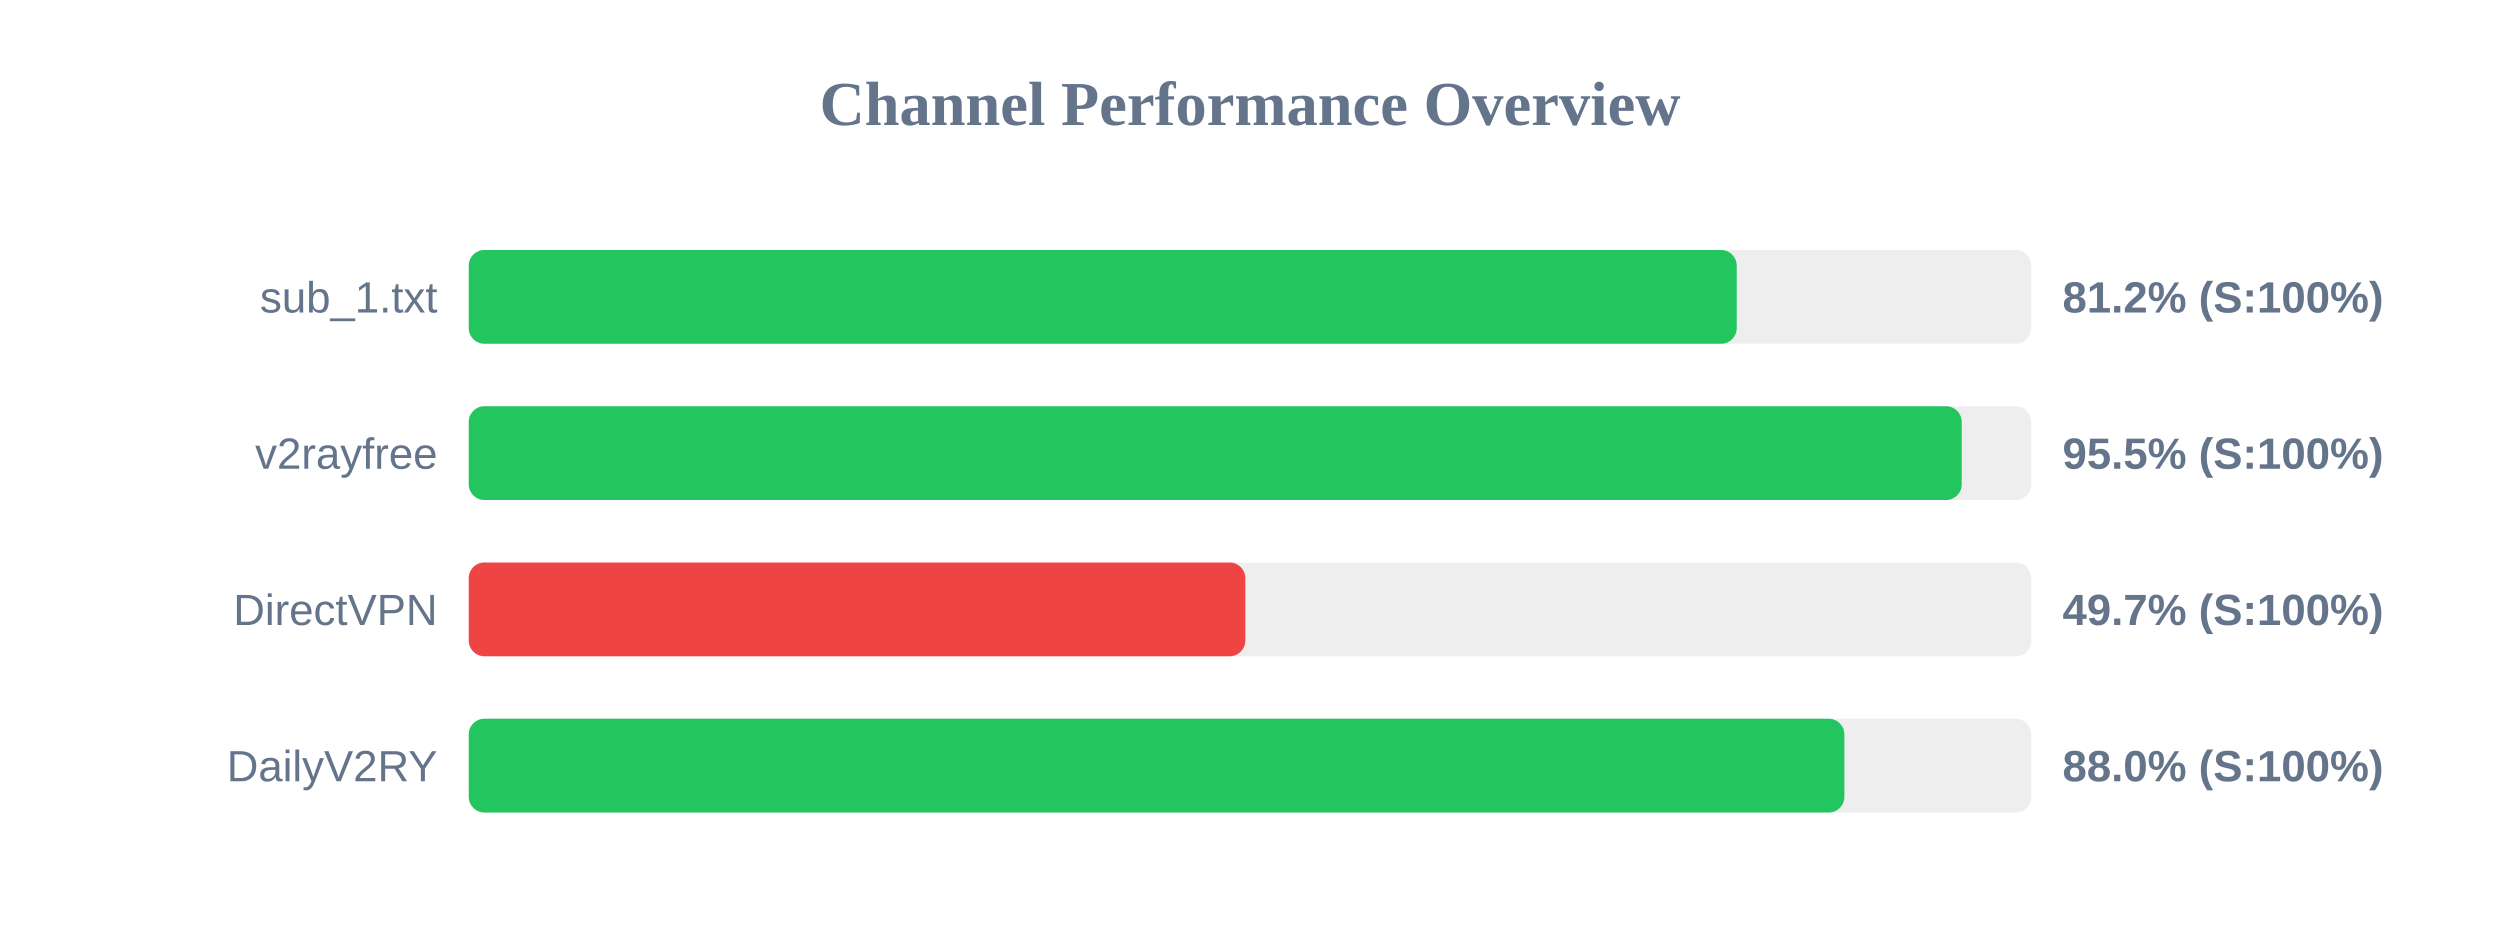
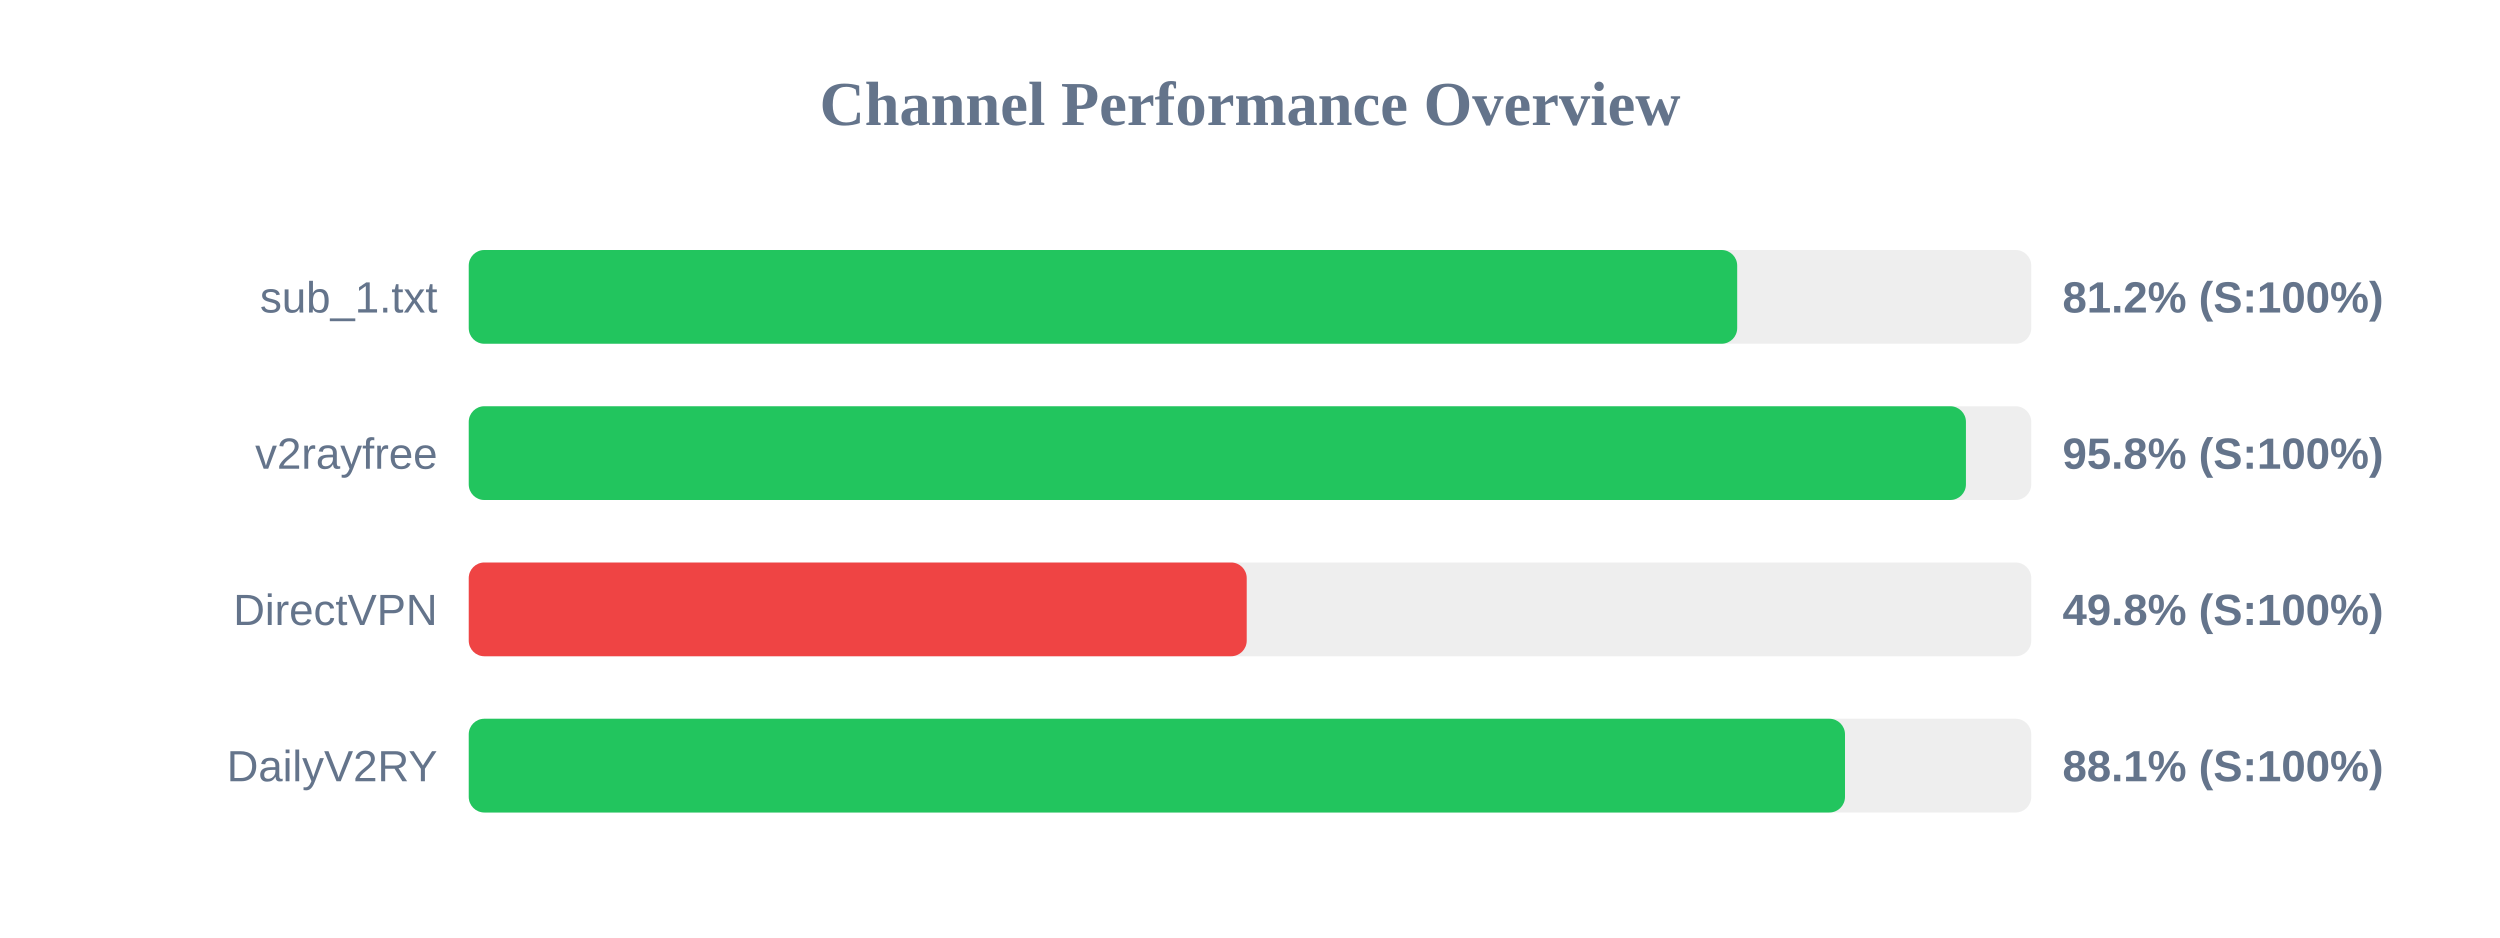
<svg xmlns="http://www.w3.org/2000/svg" width="800" height="300" version="1.1">
  <style>
        .row { font: 14px Arial; fill: #64748b; }
        .score { font: bold 14px Arial; fill: #64748b; }
    </style>
  <text x="400" y="40" text-anchor="middle" font-size="20px" font-weight="bold" fill="#64748b">Channel Performance Overview</text>
  <rect x="150" y="80" width="500" height="30" fill="#eee" rx="5" />
-   <rect x="150" y="80" width="405.75" height="30" fill="#22c55e" rx="5" />
+   <rect x="150" y="80" width="405.9" height="30" fill="#22c55e" rx="5" />
  <text x="140" y="100" text-anchor="end" class="row">sub_1.txt</text>
  <text x="660" y="100" text-anchor="start" class="score">81.2% (S:100%)</text>
  <rect x="150" y="130" width="500" height="30" fill="#eee" rx="5" />
-   <rect x="150" y="130" width="477.75" height="30" fill="#22c55e" rx="5" />
+   <rect x="150" y="130" width="479.1" height="30" fill="#22c55e" rx="5" />
  <text x="140" y="150" text-anchor="end" class="row">v2rayfree</text>
-   <text x="660" y="150" text-anchor="start" class="score">95.5% (S:100%)</text>
+   <text x="660" y="150" text-anchor="start" class="score">95.8% (S:100%)</text>
  <rect x="150" y="180" width="500" height="30" fill="#eee" rx="5" />
-   <rect x="150" y="180" width="248.5" height="30" fill="#ef4444" rx="5" />
+   <rect x="150" y="180" width="248.95" height="30" fill="#ef4444" rx="5" />
  <text x="140" y="200" text-anchor="end" class="row">DirectVPN</text>
-   <text x="660" y="200" text-anchor="start" class="score">49.7% (S:100%)</text>
+   <text x="660" y="200" text-anchor="start" class="score">49.8% (S:100%)</text>
  <rect x="150" y="230" width="500" height="30" fill="#eee" rx="5" />
-   <rect x="150" y="230" width="440.2" height="30" fill="#22c55e" rx="5" />
+   <rect x="150" y="230" width="440.4" height="30" fill="#22c55e" rx="5" />
  <text x="140" y="250" text-anchor="end" class="row">DailyV2RY</text>
-   <text x="660" y="250" text-anchor="start" class="score">88.0% (S:100%)</text>
+   <text x="660" y="250" text-anchor="start" class="score">88.1% (S:100%)</text>
</svg>
